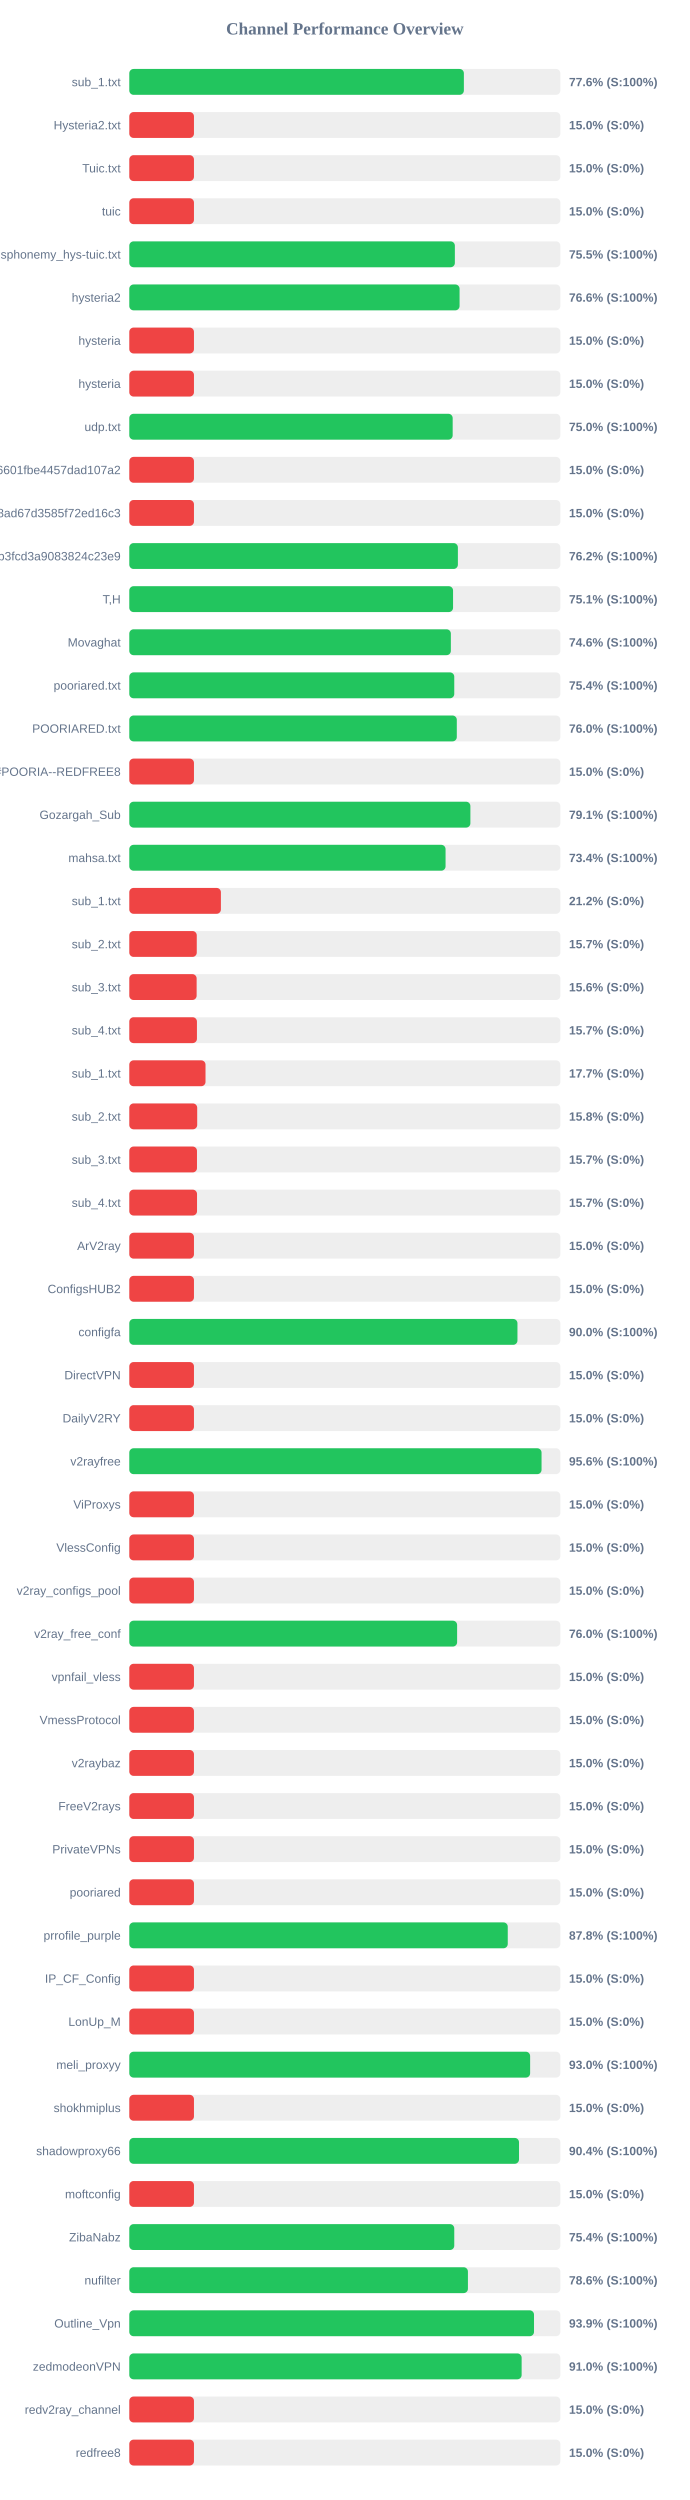
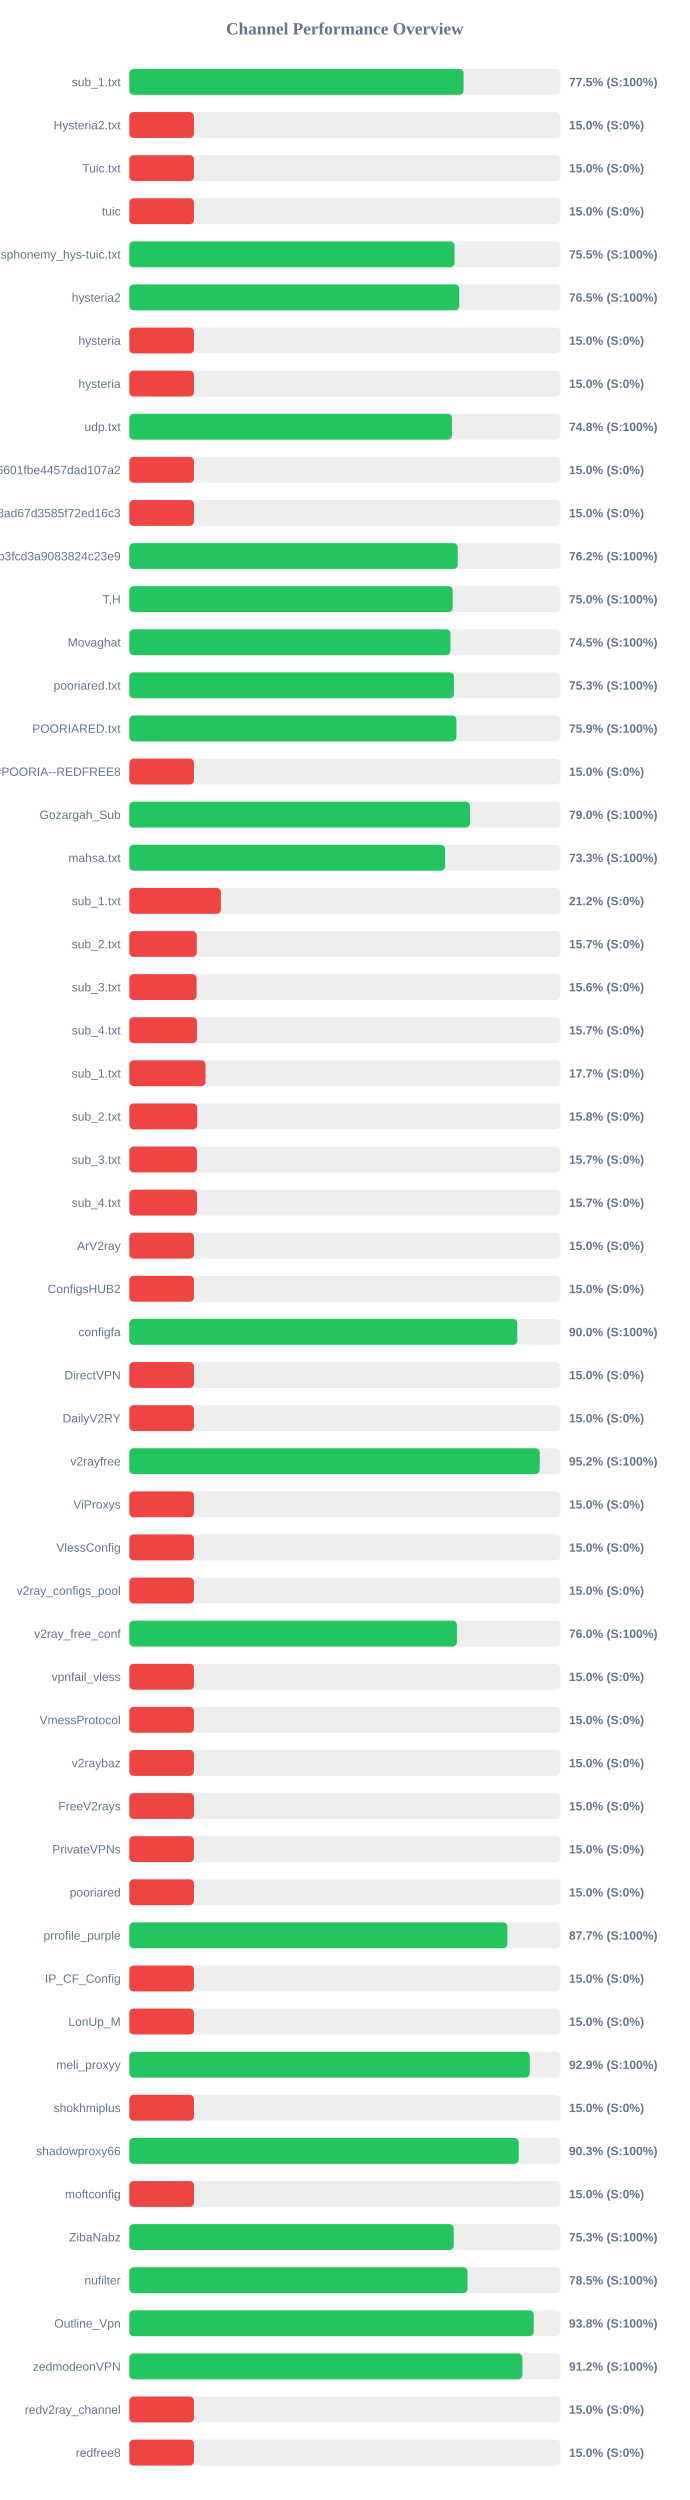
<svg xmlns="http://www.w3.org/2000/svg" width="800" height="2900" version="1.1">
  <style>
        .row { font: 14px Arial; fill: #64748b; }
        .score { font: bold 14px Arial; fill: #64748b; }
    </style>
  <text x="400" y="40" text-anchor="middle" font-size="20px" font-weight="bold" fill="#64748b">Channel Performance Overview</text>
  <rect x="150" y="80" width="500" height="30" fill="#eee" rx="5" />
-   <rect x="150" y="80" width="388.1" height="30" fill="#22c55e" rx="5" />
+   <rect x="150" y="80" width="387.75" height="30" fill="#22c55e" rx="5" />
  <text x="140" y="100" text-anchor="end" class="row">sub_1.txt</text>
-   <text x="660" y="100" text-anchor="start" class="score">77.6% (S:100%)</text>
+   <text x="660" y="100" text-anchor="start" class="score">77.5% (S:100%)</text>
  <rect x="150" y="130" width="500" height="30" fill="#eee" rx="5" />
  <rect x="150" y="130" width="75.0" height="30" fill="#ef4444" rx="5" />
  <text x="140" y="150" text-anchor="end" class="row">Hysteria2.txt</text>
  <text x="660" y="150" text-anchor="start" class="score">15.0% (S:0%)</text>
  <rect x="150" y="180" width="500" height="30" fill="#eee" rx="5" />
  <rect x="150" y="180" width="75.0" height="30" fill="#ef4444" rx="5" />
  <text x="140" y="200" text-anchor="end" class="row">Tuic.txt</text>
  <text x="660" y="200" text-anchor="start" class="score">15.0% (S:0%)</text>
  <rect x="150" y="230" width="500" height="30" fill="#eee" rx="5" />
  <rect x="150" y="230" width="75.0" height="30" fill="#ef4444" rx="5" />
  <text x="140" y="250" text-anchor="end" class="row">tuic</text>
  <text x="660" y="250" text-anchor="start" class="score">15.0% (S:0%)</text>
  <rect x="150" y="280" width="500" height="30" fill="#eee" rx="5" />
-   <rect x="150" y="280" width="377.65" height="30" fill="#22c55e" rx="5" />
+   <rect x="150" y="280" width="377.25" height="30" fill="#22c55e" rx="5" />
  <text x="140" y="300" text-anchor="end" class="row">ndsphonemy_hys-tuic.txt</text>
  <text x="660" y="300" text-anchor="start" class="score">75.5% (S:100%)</text>
  <rect x="150" y="330" width="500" height="30" fill="#eee" rx="5" />
-   <rect x="150" y="330" width="383.1" height="30" fill="#22c55e" rx="5" />
+   <rect x="150" y="330" width="382.75" height="30" fill="#22c55e" rx="5" />
  <text x="140" y="350" text-anchor="end" class="row">hysteria2</text>
-   <text x="660" y="350" text-anchor="start" class="score">76.6% (S:100%)</text>
+   <text x="660" y="350" text-anchor="start" class="score">76.5% (S:100%)</text>
  <rect x="150" y="380" width="500" height="30" fill="#eee" rx="5" />
  <rect x="150" y="380" width="75.0" height="30" fill="#ef4444" rx="5" />
  <text x="140" y="400" text-anchor="end" class="row">hysteria</text>
  <text x="660" y="400" text-anchor="start" class="score">15.0% (S:0%)</text>
  <rect x="150" y="430" width="500" height="30" fill="#eee" rx="5" />
  <rect x="150" y="430" width="75.0" height="30" fill="#ef4444" rx="5" />
  <text x="140" y="450" text-anchor="end" class="row">hysteria</text>
  <text x="660" y="450" text-anchor="start" class="score">15.0% (S:0%)</text>
  <rect x="150" y="480" width="500" height="30" fill="#eee" rx="5" />
-   <rect x="150" y="480" width="375.1" height="30" fill="#22c55e" rx="5" />
+   <rect x="150" y="480" width="374.25" height="30" fill="#22c55e" rx="5" />
  <text x="140" y="500" text-anchor="end" class="row">udp.txt</text>
-   <text x="660" y="500" text-anchor="start" class="score">75.0% (S:100%)</text>
+   <text x="660" y="500" text-anchor="start" class="score">74.8% (S:100%)</text>
  <rect x="150" y="530" width="500" height="30" fill="#eee" rx="5" />
  <rect x="150" y="530" width="75.0" height="30" fill="#ef4444" rx="5" />
  <text x="140" y="550" text-anchor="end" class="row">6ca22ad3b96aa6601fbe4457dad107a2</text>
  <text x="660" y="550" text-anchor="start" class="score">15.0% (S:0%)</text>
  <rect x="150" y="580" width="500" height="30" fill="#eee" rx="5" />
  <rect x="150" y="580" width="75.0" height="30" fill="#ef4444" rx="5" />
  <text x="140" y="600" text-anchor="end" class="row">d2ddf60933dd08ad67d3585f72ed16c3</text>
  <text x="660" y="600" text-anchor="start" class="score">15.0% (S:0%)</text>
  <rect x="150" y="630" width="500" height="30" fill="#eee" rx="5" />
-   <rect x="150" y="630" width="381.15" height="30" fill="#22c55e" rx="5" />
+   <rect x="150" y="630" width="381.0" height="30" fill="#22c55e" rx="5" />
  <text x="140" y="650" text-anchor="end" class="row">subscribe?token=8bc38a0c131e9b3fcd3a9083824c23e9</text>
  <text x="660" y="650" text-anchor="start" class="score">76.2% (S:100%)</text>
  <rect x="150" y="680" width="500" height="30" fill="#eee" rx="5" />
-   <rect x="150" y="680" width="375.55" height="30" fill="#22c55e" rx="5" />
+   <rect x="150" y="680" width="375.15" height="30" fill="#22c55e" rx="5" />
  <text x="140" y="700" text-anchor="end" class="row">T,H</text>
-   <text x="660" y="700" text-anchor="start" class="score">75.1% (S:100%)</text>
+   <text x="660" y="700" text-anchor="start" class="score">75.0% (S:100%)</text>
  <rect x="150" y="730" width="500" height="30" fill="#eee" rx="5" />
-   <rect x="150" y="730" width="373.0" height="30" fill="#22c55e" rx="5" />
+   <rect x="150" y="730" width="372.5" height="30" fill="#22c55e" rx="5" />
  <text x="140" y="750" text-anchor="end" class="row">Movaghat</text>
-   <text x="660" y="750" text-anchor="start" class="score">74.6% (S:100%)</text>
+   <text x="660" y="750" text-anchor="start" class="score">74.5% (S:100%)</text>
  <rect x="150" y="780" width="500" height="30" fill="#eee" rx="5" />
-   <rect x="150" y="780" width="376.95" height="30" fill="#22c55e" rx="5" />
+   <rect x="150" y="780" width="376.6" height="30" fill="#22c55e" rx="5" />
  <text x="140" y="800" text-anchor="end" class="row">pooriared.txt</text>
-   <text x="660" y="800" text-anchor="start" class="score">75.4% (S:100%)</text>
+   <text x="660" y="800" text-anchor="start" class="score">75.3% (S:100%)</text>
  <rect x="150" y="830" width="500" height="30" fill="#eee" rx="5" />
-   <rect x="150" y="830" width="379.9" height="30" fill="#22c55e" rx="5" />
+   <rect x="150" y="830" width="379.4" height="30" fill="#22c55e" rx="5" />
  <text x="140" y="850" text-anchor="end" class="row">POORIARED.txt</text>
-   <text x="660" y="850" text-anchor="start" class="score">76.0% (S:100%)</text>
+   <text x="660" y="850" text-anchor="start" class="score">75.9% (S:100%)</text>
  <rect x="150" y="880" width="500" height="30" fill="#eee" rx="5" />
  <rect x="150" y="880" width="75.0" height="30" fill="#ef4444" rx="5" />
  <text x="140" y="900" text-anchor="end" class="row">POORIA--REDFREE8.txt#POORIA--REDFREE8</text>
  <text x="660" y="900" text-anchor="start" class="score">15.0% (S:0%)</text>
  <rect x="150" y="930" width="500" height="30" fill="#eee" rx="5" />
-   <rect x="150" y="930" width="395.65" height="30" fill="#22c55e" rx="5" />
+   <rect x="150" y="930" width="395.2" height="30" fill="#22c55e" rx="5" />
  <text x="140" y="950" text-anchor="end" class="row">Gozargah_Sub</text>
-   <text x="660" y="950" text-anchor="start" class="score">79.1% (S:100%)</text>
+   <text x="660" y="950" text-anchor="start" class="score">79.0% (S:100%)</text>
  <rect x="150" y="980" width="500" height="30" fill="#eee" rx="5" />
-   <rect x="150" y="980" width="366.85" height="30" fill="#22c55e" rx="5" />
+   <rect x="150" y="980" width="366.4" height="30" fill="#22c55e" rx="5" />
  <text x="140" y="1000" text-anchor="end" class="row">mahsa.txt</text>
-   <text x="660" y="1000" text-anchor="start" class="score">73.4% (S:100%)</text>
+   <text x="660" y="1000" text-anchor="start" class="score">73.3% (S:100%)</text>
  <rect x="150" y="1030" width="500" height="30" fill="#eee" rx="5" />
  <rect x="150" y="1030" width="106.25" height="30" fill="#ef4444" rx="5" />
  <text x="140" y="1050" text-anchor="end" class="row">sub_1.txt</text>
  <text x="660" y="1050" text-anchor="start" class="score">21.2% (S:0%)</text>
  <rect x="150" y="1080" width="500" height="30" fill="#eee" rx="5" />
  <rect x="150" y="1080" width="78.25" height="30" fill="#ef4444" rx="5" />
  <text x="140" y="1100" text-anchor="end" class="row">sub_2.txt</text>
  <text x="660" y="1100" text-anchor="start" class="score">15.7% (S:0%)</text>
  <rect x="150" y="1130" width="500" height="30" fill="#eee" rx="5" />
  <rect x="150" y="1130" width="78.1" height="30" fill="#ef4444" rx="5" />
  <text x="140" y="1150" text-anchor="end" class="row">sub_3.txt</text>
  <text x="660" y="1150" text-anchor="start" class="score">15.6% (S:0%)</text>
  <rect x="150" y="1180" width="500" height="30" fill="#eee" rx="5" />
  <rect x="150" y="1180" width="78.45" height="30" fill="#ef4444" rx="5" />
  <text x="140" y="1200" text-anchor="end" class="row">sub_4.txt</text>
  <text x="660" y="1200" text-anchor="start" class="score">15.7% (S:0%)</text>
  <rect x="150" y="1230" width="500" height="30" fill="#eee" rx="5" />
  <rect x="150" y="1230" width="88.4" height="30" fill="#ef4444" rx="5" />
  <text x="140" y="1250" text-anchor="end" class="row">sub_1.txt</text>
  <text x="660" y="1250" text-anchor="start" class="score">17.7% (S:0%)</text>
  <rect x="150" y="1280" width="500" height="30" fill="#eee" rx="5" />
  <rect x="150" y="1280" width="78.75" height="30" fill="#ef4444" rx="5" />
  <text x="140" y="1300" text-anchor="end" class="row">sub_2.txt</text>
  <text x="660" y="1300" text-anchor="start" class="score">15.8% (S:0%)</text>
  <rect x="150" y="1330" width="500" height="30" fill="#eee" rx="5" />
  <rect x="150" y="1330" width="78.5" height="30" fill="#ef4444" rx="5" />
  <text x="140" y="1350" text-anchor="end" class="row">sub_3.txt</text>
  <text x="660" y="1350" text-anchor="start" class="score">15.7% (S:0%)</text>
  <rect x="150" y="1380" width="500" height="30" fill="#eee" rx="5" />
  <rect x="150" y="1380" width="78.55" height="30" fill="#ef4444" rx="5" />
  <text x="140" y="1400" text-anchor="end" class="row">sub_4.txt</text>
  <text x="660" y="1400" text-anchor="start" class="score">15.7% (S:0%)</text>
  <rect x="150" y="1430" width="500" height="30" fill="#eee" rx="5" />
  <rect x="150" y="1430" width="75.0" height="30" fill="#ef4444" rx="5" />
  <text x="140" y="1450" text-anchor="end" class="row">ArV2ray</text>
  <text x="660" y="1450" text-anchor="start" class="score">15.0% (S:0%)</text>
  <rect x="150" y="1480" width="500" height="30" fill="#eee" rx="5" />
  <rect x="150" y="1480" width="75.0" height="30" fill="#ef4444" rx="5" />
  <text x="140" y="1500" text-anchor="end" class="row">ConfigsHUB2</text>
  <text x="660" y="1500" text-anchor="start" class="score">15.0% (S:0%)</text>
  <rect x="150" y="1530" width="500" height="30" fill="#eee" rx="5" />
-   <rect x="150" y="1530" width="450.25" height="30" fill="#22c55e" rx="5" />
+   <rect x="150" y="1530" width="450.0" height="30" fill="#22c55e" rx="5" />
  <text x="140" y="1550" text-anchor="end" class="row">configfa</text>
  <text x="660" y="1550" text-anchor="start" class="score">90.0% (S:100%)</text>
  <rect x="150" y="1580" width="500" height="30" fill="#eee" rx="5" />
  <rect x="150" y="1580" width="75.0" height="30" fill="#ef4444" rx="5" />
  <text x="140" y="1600" text-anchor="end" class="row">DirectVPN</text>
  <text x="660" y="1600" text-anchor="start" class="score">15.0% (S:0%)</text>
  <rect x="150" y="1630" width="500" height="30" fill="#eee" rx="5" />
  <rect x="150" y="1630" width="75.0" height="30" fill="#ef4444" rx="5" />
  <text x="140" y="1650" text-anchor="end" class="row">DailyV2RY</text>
  <text x="660" y="1650" text-anchor="start" class="score">15.0% (S:0%)</text>
  <rect x="150" y="1680" width="500" height="30" fill="#eee" rx="5" />
-   <rect x="150" y="1680" width="478.2" height="30" fill="#22c55e" rx="5" />
+   <rect x="150" y="1680" width="476.1" height="30" fill="#22c55e" rx="5" />
  <text x="140" y="1700" text-anchor="end" class="row">v2rayfree</text>
-   <text x="660" y="1700" text-anchor="start" class="score">95.6% (S:100%)</text>
+   <text x="660" y="1700" text-anchor="start" class="score">95.2% (S:100%)</text>
  <rect x="150" y="1730" width="500" height="30" fill="#eee" rx="5" />
  <rect x="150" y="1730" width="75.0" height="30" fill="#ef4444" rx="5" />
  <text x="140" y="1750" text-anchor="end" class="row">ViProxys</text>
  <text x="660" y="1750" text-anchor="start" class="score">15.0% (S:0%)</text>
  <rect x="150" y="1780" width="500" height="30" fill="#eee" rx="5" />
  <rect x="150" y="1780" width="75.0" height="30" fill="#ef4444" rx="5" />
  <text x="140" y="1800" text-anchor="end" class="row">VlessConfig</text>
  <text x="660" y="1800" text-anchor="start" class="score">15.0% (S:0%)</text>
  <rect x="150" y="1830" width="500" height="30" fill="#eee" rx="5" />
  <rect x="150" y="1830" width="75.0" height="30" fill="#ef4444" rx="5" />
  <text x="140" y="1850" text-anchor="end" class="row">v2ray_configs_pool</text>
  <text x="660" y="1850" text-anchor="start" class="score">15.0% (S:0%)</text>
  <rect x="150" y="1880" width="500" height="30" fill="#eee" rx="5" />
-   <rect x="150" y="1880" width="380.25" height="30" fill="#22c55e" rx="5" />
+   <rect x="150" y="1880" width="380.0" height="30" fill="#22c55e" rx="5" />
  <text x="140" y="1900" text-anchor="end" class="row">v2ray_free_conf</text>
  <text x="660" y="1900" text-anchor="start" class="score">76.0% (S:100%)</text>
  <rect x="150" y="1930" width="500" height="30" fill="#eee" rx="5" />
  <rect x="150" y="1930" width="75.0" height="30" fill="#ef4444" rx="5" />
  <text x="140" y="1950" text-anchor="end" class="row">vpnfail_vless</text>
  <text x="660" y="1950" text-anchor="start" class="score">15.0% (S:0%)</text>
  <rect x="150" y="1980" width="500" height="30" fill="#eee" rx="5" />
  <rect x="150" y="1980" width="75.0" height="30" fill="#ef4444" rx="5" />
  <text x="140" y="2000" text-anchor="end" class="row">VmessProtocol</text>
  <text x="660" y="2000" text-anchor="start" class="score">15.0% (S:0%)</text>
  <rect x="150" y="2030" width="500" height="30" fill="#eee" rx="5" />
  <rect x="150" y="2030" width="75.0" height="30" fill="#ef4444" rx="5" />
  <text x="140" y="2050" text-anchor="end" class="row">v2raybaz</text>
  <text x="660" y="2050" text-anchor="start" class="score">15.0% (S:0%)</text>
  <rect x="150" y="2080" width="500" height="30" fill="#eee" rx="5" />
  <rect x="150" y="2080" width="75.0" height="30" fill="#ef4444" rx="5" />
  <text x="140" y="2100" text-anchor="end" class="row">FreeV2rays</text>
  <text x="660" y="2100" text-anchor="start" class="score">15.0% (S:0%)</text>
  <rect x="150" y="2130" width="500" height="30" fill="#eee" rx="5" />
  <rect x="150" y="2130" width="75.0" height="30" fill="#ef4444" rx="5" />
  <text x="140" y="2150" text-anchor="end" class="row">PrivateVPNs</text>
  <text x="660" y="2150" text-anchor="start" class="score">15.0% (S:0%)</text>
  <rect x="150" y="2180" width="500" height="30" fill="#eee" rx="5" />
  <rect x="150" y="2180" width="75.0" height="30" fill="#ef4444" rx="5" />
  <text x="140" y="2200" text-anchor="end" class="row">pooriared</text>
  <text x="660" y="2200" text-anchor="start" class="score">15.0% (S:0%)</text>
  <rect x="150" y="2230" width="500" height="30" fill="#eee" rx="5" />
-   <rect x="150" y="2230" width="439.0" height="30" fill="#22c55e" rx="5" />
+   <rect x="150" y="2230" width="438.55" height="30" fill="#22c55e" rx="5" />
  <text x="140" y="2250" text-anchor="end" class="row">prrofile_purple</text>
-   <text x="660" y="2250" text-anchor="start" class="score">87.8% (S:100%)</text>
+   <text x="660" y="2250" text-anchor="start" class="score">87.7% (S:100%)</text>
  <rect x="150" y="2280" width="500" height="30" fill="#eee" rx="5" />
  <rect x="150" y="2280" width="75.0" height="30" fill="#ef4444" rx="5" />
  <text x="140" y="2300" text-anchor="end" class="row">IP_CF_Config</text>
  <text x="660" y="2300" text-anchor="start" class="score">15.0% (S:0%)</text>
  <rect x="150" y="2330" width="500" height="30" fill="#eee" rx="5" />
  <rect x="150" y="2330" width="75.0" height="30" fill="#ef4444" rx="5" />
  <text x="140" y="2350" text-anchor="end" class="row">LonUp_M</text>
  <text x="660" y="2350" text-anchor="start" class="score">15.0% (S:0%)</text>
  <rect x="150" y="2380" width="500" height="30" fill="#eee" rx="5" />
-   <rect x="150" y="2380" width="464.95" height="30" fill="#22c55e" rx="5" />
+   <rect x="150" y="2380" width="464.5" height="30" fill="#22c55e" rx="5" />
  <text x="140" y="2400" text-anchor="end" class="row">meli_proxyy</text>
-   <text x="660" y="2400" text-anchor="start" class="score">93.0% (S:100%)</text>
+   <text x="660" y="2400" text-anchor="start" class="score">92.9% (S:100%)</text>
  <rect x="150" y="2430" width="500" height="30" fill="#eee" rx="5" />
  <rect x="150" y="2430" width="75.0" height="30" fill="#ef4444" rx="5" />
  <text x="140" y="2450" text-anchor="end" class="row">shokhmiplus</text>
  <text x="660" y="2450" text-anchor="start" class="score">15.0% (S:0%)</text>
  <rect x="150" y="2480" width="500" height="30" fill="#eee" rx="5" />
-   <rect x="150" y="2480" width="452.05" height="30" fill="#22c55e" rx="5" />
+   <rect x="150" y="2480" width="451.65" height="30" fill="#22c55e" rx="5" />
  <text x="140" y="2500" text-anchor="end" class="row">shadowproxy66</text>
-   <text x="660" y="2500" text-anchor="start" class="score">90.4% (S:100%)</text>
+   <text x="660" y="2500" text-anchor="start" class="score">90.3% (S:100%)</text>
  <rect x="150" y="2530" width="500" height="30" fill="#eee" rx="5" />
  <rect x="150" y="2530" width="75.0" height="30" fill="#ef4444" rx="5" />
  <text x="140" y="2550" text-anchor="end" class="row">moftconfig</text>
  <text x="660" y="2550" text-anchor="start" class="score">15.0% (S:0%)</text>
  <rect x="150" y="2580" width="500" height="30" fill="#eee" rx="5" />
-   <rect x="150" y="2580" width="376.95" height="30" fill="#22c55e" rx="5" />
+   <rect x="150" y="2580" width="376.3" height="30" fill="#22c55e" rx="5" />
  <text x="140" y="2600" text-anchor="end" class="row">ZibaNabz</text>
-   <text x="660" y="2600" text-anchor="start" class="score">75.4% (S:100%)</text>
+   <text x="660" y="2600" text-anchor="start" class="score">75.3% (S:100%)</text>
  <rect x="150" y="2630" width="500" height="30" fill="#eee" rx="5" />
-   <rect x="150" y="2630" width="392.8" height="30" fill="#22c55e" rx="5" />
+   <rect x="150" y="2630" width="392.3" height="30" fill="#22c55e" rx="5" />
  <text x="140" y="2650" text-anchor="end" class="row">nufilter</text>
-   <text x="660" y="2650" text-anchor="start" class="score">78.6% (S:100%)</text>
+   <text x="660" y="2650" text-anchor="start" class="score">78.5% (S:100%)</text>
  <rect x="150" y="2680" width="500" height="30" fill="#eee" rx="5" />
-   <rect x="150" y="2680" width="469.45" height="30" fill="#22c55e" rx="5" />
+   <rect x="150" y="2680" width="469.1" height="30" fill="#22c55e" rx="5" />
  <text x="140" y="2700" text-anchor="end" class="row">Outline_Vpn</text>
-   <text x="660" y="2700" text-anchor="start" class="score">93.9% (S:100%)</text>
+   <text x="660" y="2700" text-anchor="start" class="score">93.8% (S:100%)</text>
  <rect x="150" y="2730" width="500" height="30" fill="#eee" rx="5" />
-   <rect x="150" y="2730" width="455.1" height="30" fill="#22c55e" rx="5" />
+   <rect x="150" y="2730" width="456.0" height="30" fill="#22c55e" rx="5" />
  <text x="140" y="2750" text-anchor="end" class="row">zedmodeonVPN</text>
-   <text x="660" y="2750" text-anchor="start" class="score">91.0% (S:100%)</text>
+   <text x="660" y="2750" text-anchor="start" class="score">91.2% (S:100%)</text>
  <rect x="150" y="2780" width="500" height="30" fill="#eee" rx="5" />
  <rect x="150" y="2780" width="75.0" height="30" fill="#ef4444" rx="5" />
  <text x="140" y="2800" text-anchor="end" class="row">redv2ray_channel</text>
  <text x="660" y="2800" text-anchor="start" class="score">15.0% (S:0%)</text>
  <rect x="150" y="2830" width="500" height="30" fill="#eee" rx="5" />
  <rect x="150" y="2830" width="75.0" height="30" fill="#ef4444" rx="5" />
  <text x="140" y="2850" text-anchor="end" class="row">redfree8</text>
  <text x="660" y="2850" text-anchor="start" class="score">15.0% (S:0%)</text>
</svg>
